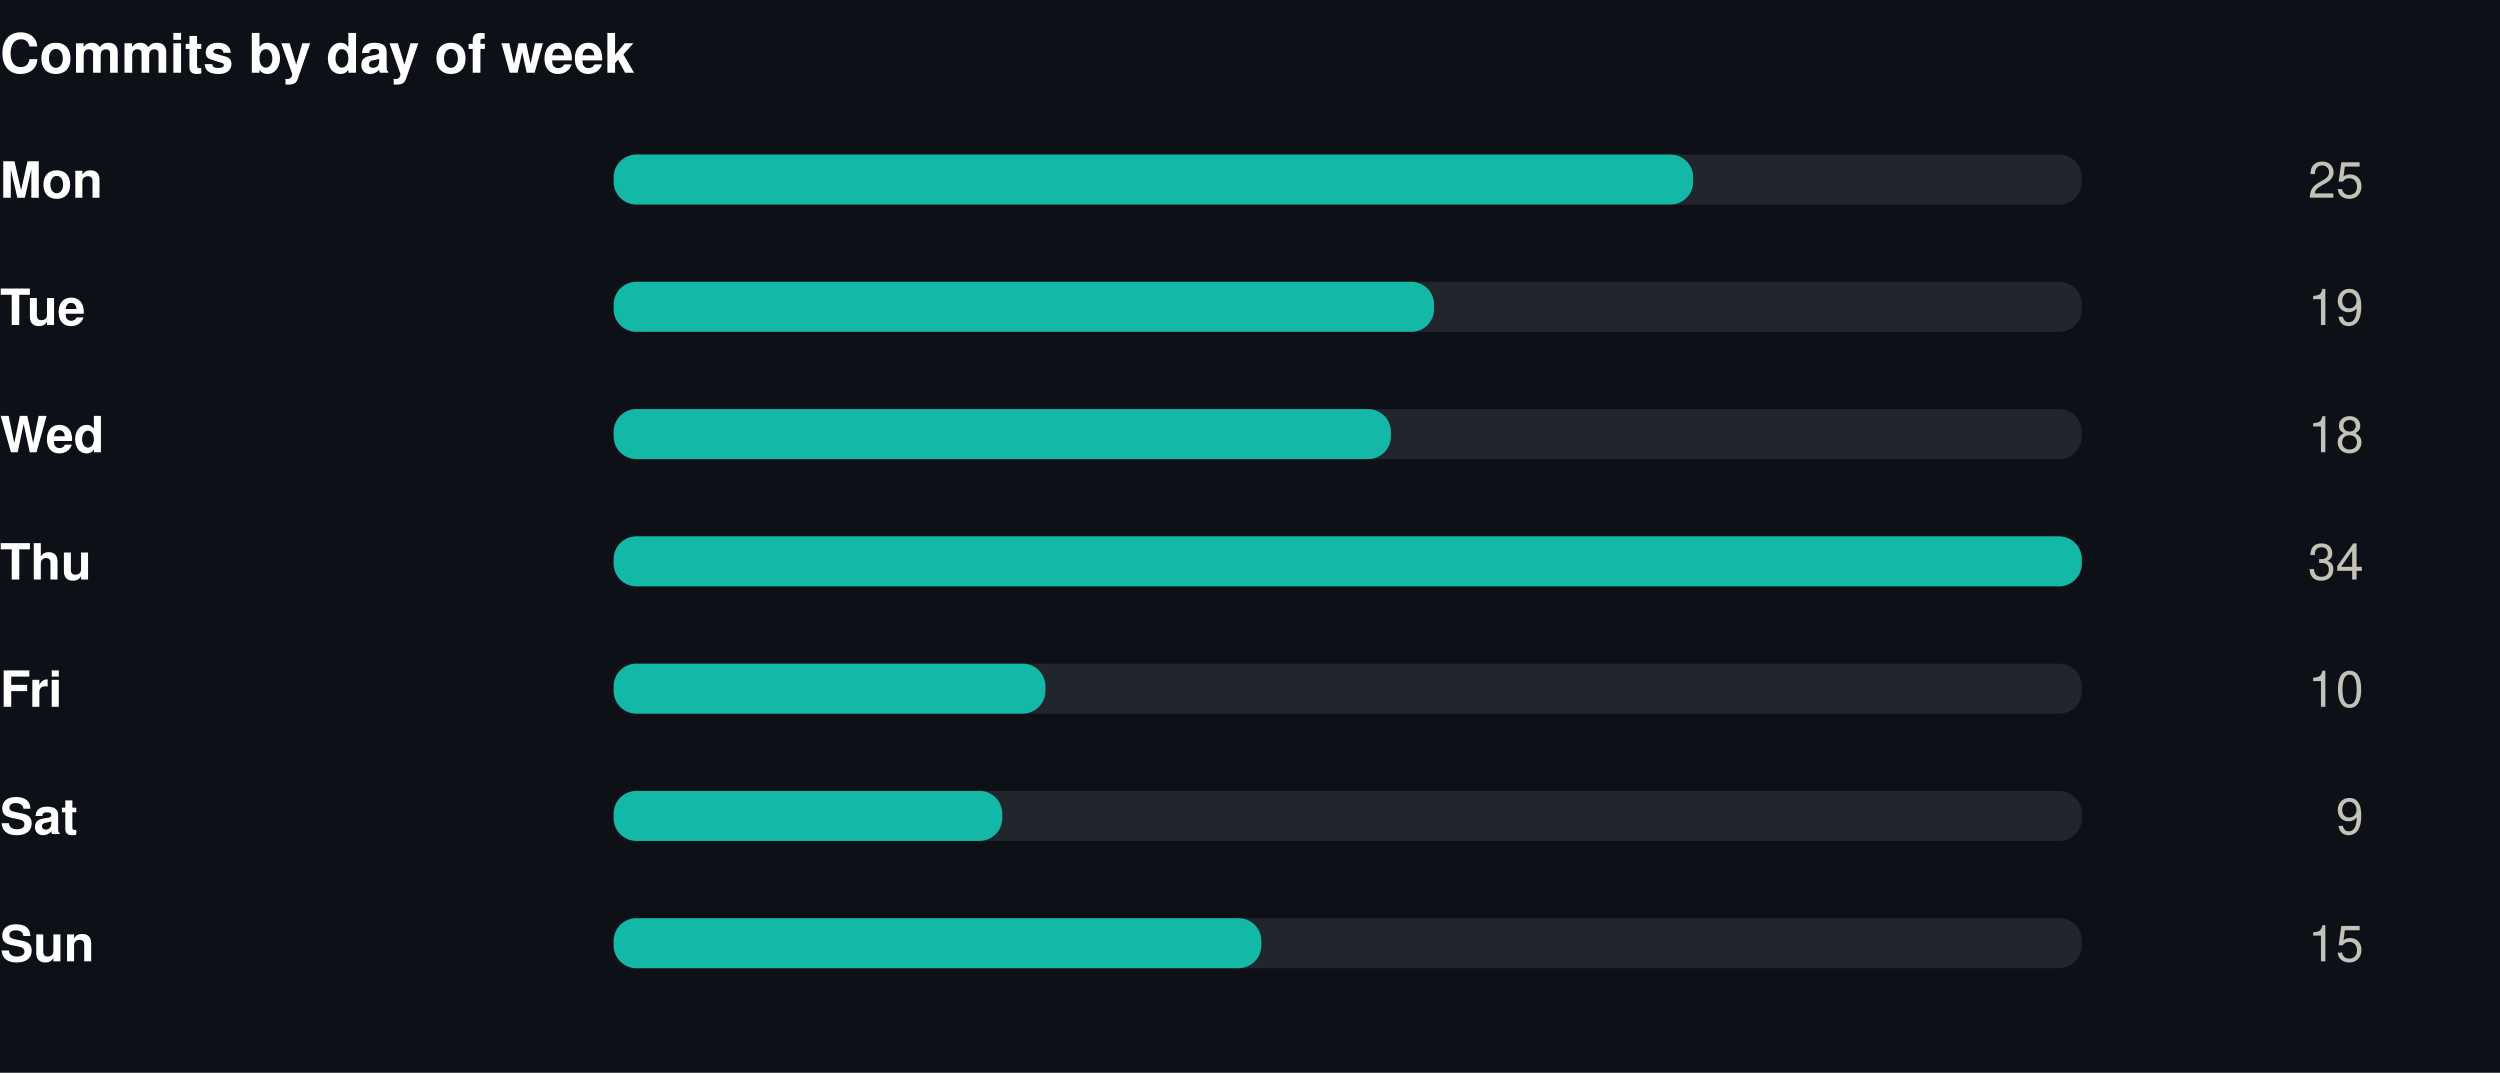
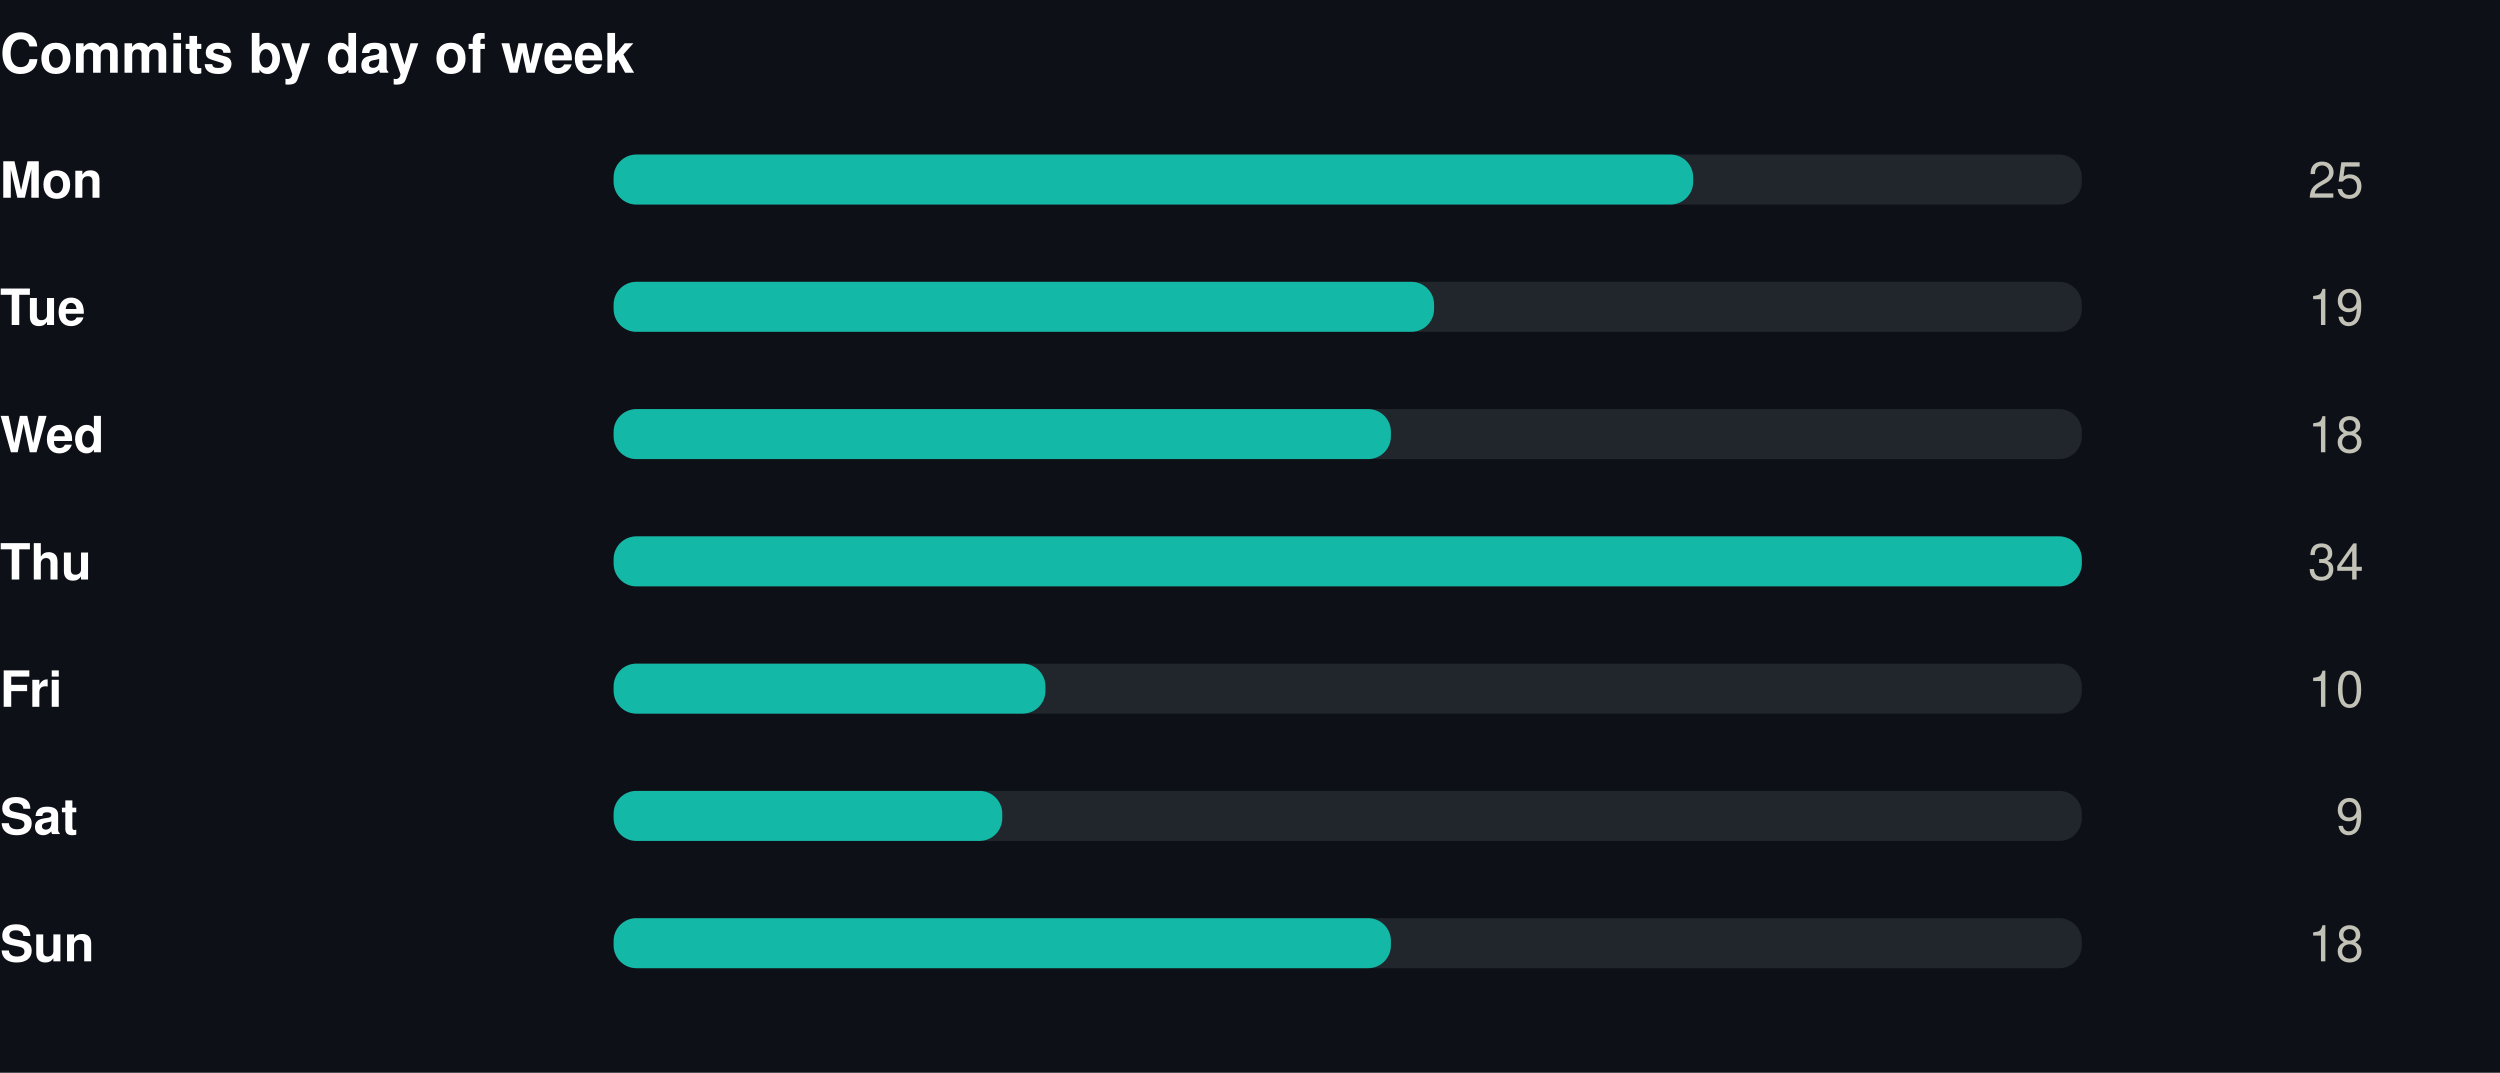
<svg xmlns="http://www.w3.org/2000/svg" width="550" height="236" viewBox="0 0 550 236" role="img">
  <rect width="550" height="236" fill="#0d1117" />
  <style>
@keyframes grow{from{transform:scaleX(0)}}
@keyframes rise{from{opacity:0;transform:translateY(9px)}}
@keyframes fade{from{opacity:0}}
@keyframes draw{to{stroke-dashoffset:0}}
.bar{transform-box:fill-box;transform-origin:left center;animation:grow .9s cubic-bezier(.22,1,.36,1) var(--d,0s) both}
.rise{animation:rise .7s cubic-bezier(.22,1,.36,1) var(--d,0s) both}
.fade{animation:fade .8s ease-out var(--d,0s) both}
.draw{animation:draw 1.7s ease-out .1s both}
@media (prefers-reduced-motion:reduce){
.bar,.rise,.fade,.draw{animation:none;transform:none;opacity:1;stroke-dashoffset:0}
}
</style>
  <g transform="translate(0,0)">
    <text x="0" y="16" font-family="-apple-system,BlinkMacSystemFont,'Segoe UI',Helvetica,Arial,sans-serif" font-size="12" font-weight="700" fill="#ffffff" text-anchor="start">Commits by day of week</text>
    <text x="0" y="43.5" font-family="-apple-system,BlinkMacSystemFont,'Segoe UI',Helvetica,Arial,sans-serif" font-size="11" font-weight="600" fill="#ffffff" text-anchor="start">Mon</text>
    <rect x="135" y="34" width="323" height="11" rx="5" fill="#21262d" />
    <rect class="bar" style="--d:0.00s" x="135" y="34" width="237.5" height="11" rx="5" fill="#14b8a6" />
    <g class="fade" style="--d:0.00s">
      <text x="520" y="43.5" font-family="-apple-system,BlinkMacSystemFont,'Segoe UI',Helvetica,Arial,sans-serif" font-size="11" font-weight="400" fill="#c3c2b7" text-anchor="end">25</text>
    </g>
    <text x="0" y="71.5" font-family="-apple-system,BlinkMacSystemFont,'Segoe UI',Helvetica,Arial,sans-serif" font-size="11" font-weight="600" fill="#ffffff" text-anchor="start">Tue</text>
    <rect x="135" y="62" width="323" height="11" rx="5" fill="#21262d" />
    <rect class="bar" style="--d:0.07s" x="135" y="62" width="180.5" height="11" rx="5" fill="#14b8a6" />
    <g class="fade" style="--d:0.07s">
      <text x="520" y="71.5" font-family="-apple-system,BlinkMacSystemFont,'Segoe UI',Helvetica,Arial,sans-serif" font-size="11" font-weight="400" fill="#c3c2b7" text-anchor="end">19</text>
    </g>
    <text x="0" y="99.5" font-family="-apple-system,BlinkMacSystemFont,'Segoe UI',Helvetica,Arial,sans-serif" font-size="11" font-weight="600" fill="#ffffff" text-anchor="start">Wed</text>
    <rect x="135" y="90" width="323" height="11" rx="5" fill="#21262d" />
    <rect class="bar" style="--d:0.14s" x="135" y="90" width="171.0" height="11" rx="5" fill="#14b8a6" />
    <g class="fade" style="--d:0.14s">
      <text x="520" y="99.5" font-family="-apple-system,BlinkMacSystemFont,'Segoe UI',Helvetica,Arial,sans-serif" font-size="11" font-weight="400" fill="#c3c2b7" text-anchor="end">18</text>
    </g>
    <text x="0" y="127.5" font-family="-apple-system,BlinkMacSystemFont,'Segoe UI',Helvetica,Arial,sans-serif" font-size="11" font-weight="600" fill="#ffffff" text-anchor="start">Thu</text>
    <rect x="135" y="118" width="323" height="11" rx="5" fill="#21262d" />
    <rect class="bar" style="--d:0.21s" x="135" y="118" width="323.0" height="11" rx="5" fill="#14b8a6" />
    <g class="fade" style="--d:0.21s">
      <text x="520" y="127.5" font-family="-apple-system,BlinkMacSystemFont,'Segoe UI',Helvetica,Arial,sans-serif" font-size="11" font-weight="400" fill="#c3c2b7" text-anchor="end">34</text>
    </g>
    <text x="0" y="155.5" font-family="-apple-system,BlinkMacSystemFont,'Segoe UI',Helvetica,Arial,sans-serif" font-size="11" font-weight="600" fill="#ffffff" text-anchor="start">Fri</text>
    <rect x="135" y="146" width="323" height="11" rx="5" fill="#21262d" />
    <rect class="bar" style="--d:0.28s" x="135" y="146" width="95.0" height="11" rx="5" fill="#14b8a6" />
    <g class="fade" style="--d:0.28s">
      <text x="520" y="155.5" font-family="-apple-system,BlinkMacSystemFont,'Segoe UI',Helvetica,Arial,sans-serif" font-size="11" font-weight="400" fill="#c3c2b7" text-anchor="end">10</text>
    </g>
    <text x="0" y="183.5" font-family="-apple-system,BlinkMacSystemFont,'Segoe UI',Helvetica,Arial,sans-serif" font-size="11" font-weight="600" fill="#ffffff" text-anchor="start">Sat</text>
    <rect x="135" y="174" width="323" height="11" rx="5" fill="#21262d" />
    <rect class="bar" style="--d:0.35s" x="135" y="174" width="85.5" height="11" rx="5" fill="#14b8a6" />
    <g class="fade" style="--d:0.35s">
      <text x="520" y="183.5" font-family="-apple-system,BlinkMacSystemFont,'Segoe UI',Helvetica,Arial,sans-serif" font-size="11" font-weight="400" fill="#c3c2b7" text-anchor="end">9</text>
    </g>
    <text x="0" y="211.5" font-family="-apple-system,BlinkMacSystemFont,'Segoe UI',Helvetica,Arial,sans-serif" font-size="11" font-weight="600" fill="#ffffff" text-anchor="start">Sun</text>
    <rect x="135" y="202" width="323" height="11" rx="5" fill="#21262d" />
-     <rect class="bar" style="--d:0.42s" x="135" y="202" width="142.5" height="11" rx="5" fill="#14b8a6" />
+     <rect class="bar" style="--d:0.42s" x="135" y="202" width="171.0" height="11" rx="5" fill="#14b8a6" />
    <g class="fade" style="--d:0.42s">
-       <text x="520" y="211.5" font-family="-apple-system,BlinkMacSystemFont,'Segoe UI',Helvetica,Arial,sans-serif" font-size="11" font-weight="400" fill="#c3c2b7" text-anchor="end">15</text>
+       <text x="520" y="211.5" font-family="-apple-system,BlinkMacSystemFont,'Segoe UI',Helvetica,Arial,sans-serif" font-size="11" font-weight="400" fill="#c3c2b7" text-anchor="end">18</text>
    </g>
  </g>
</svg>
